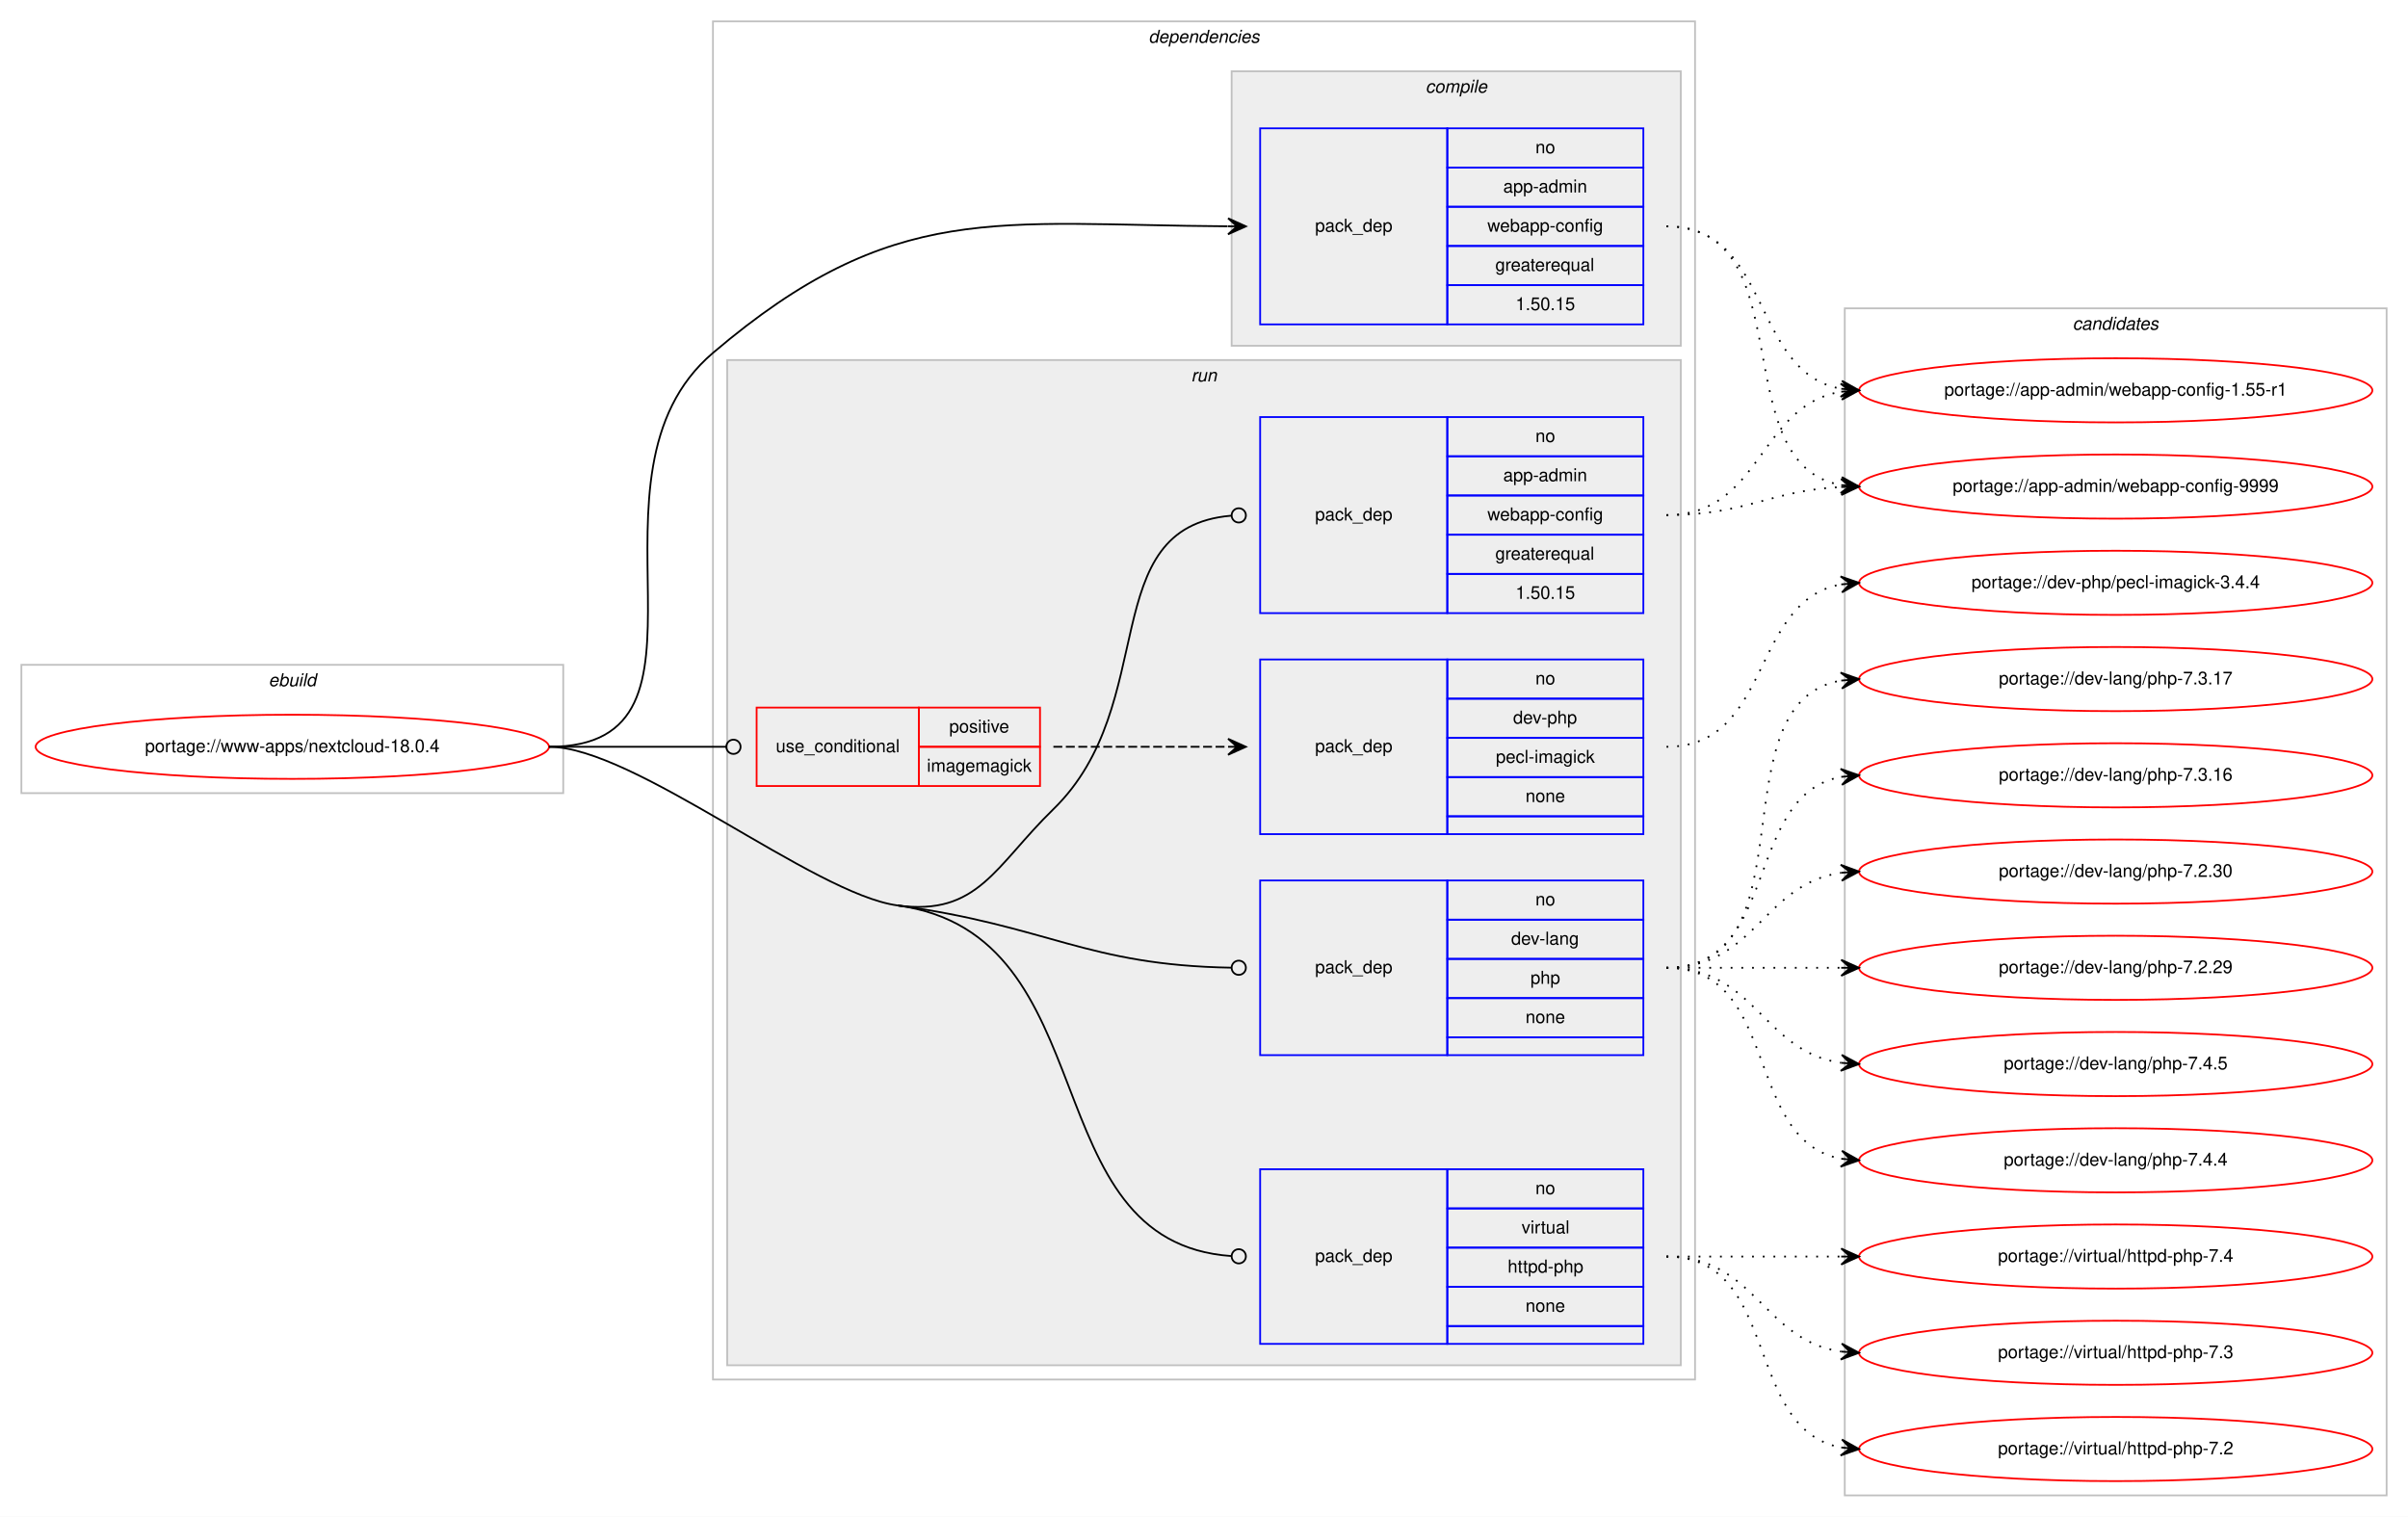
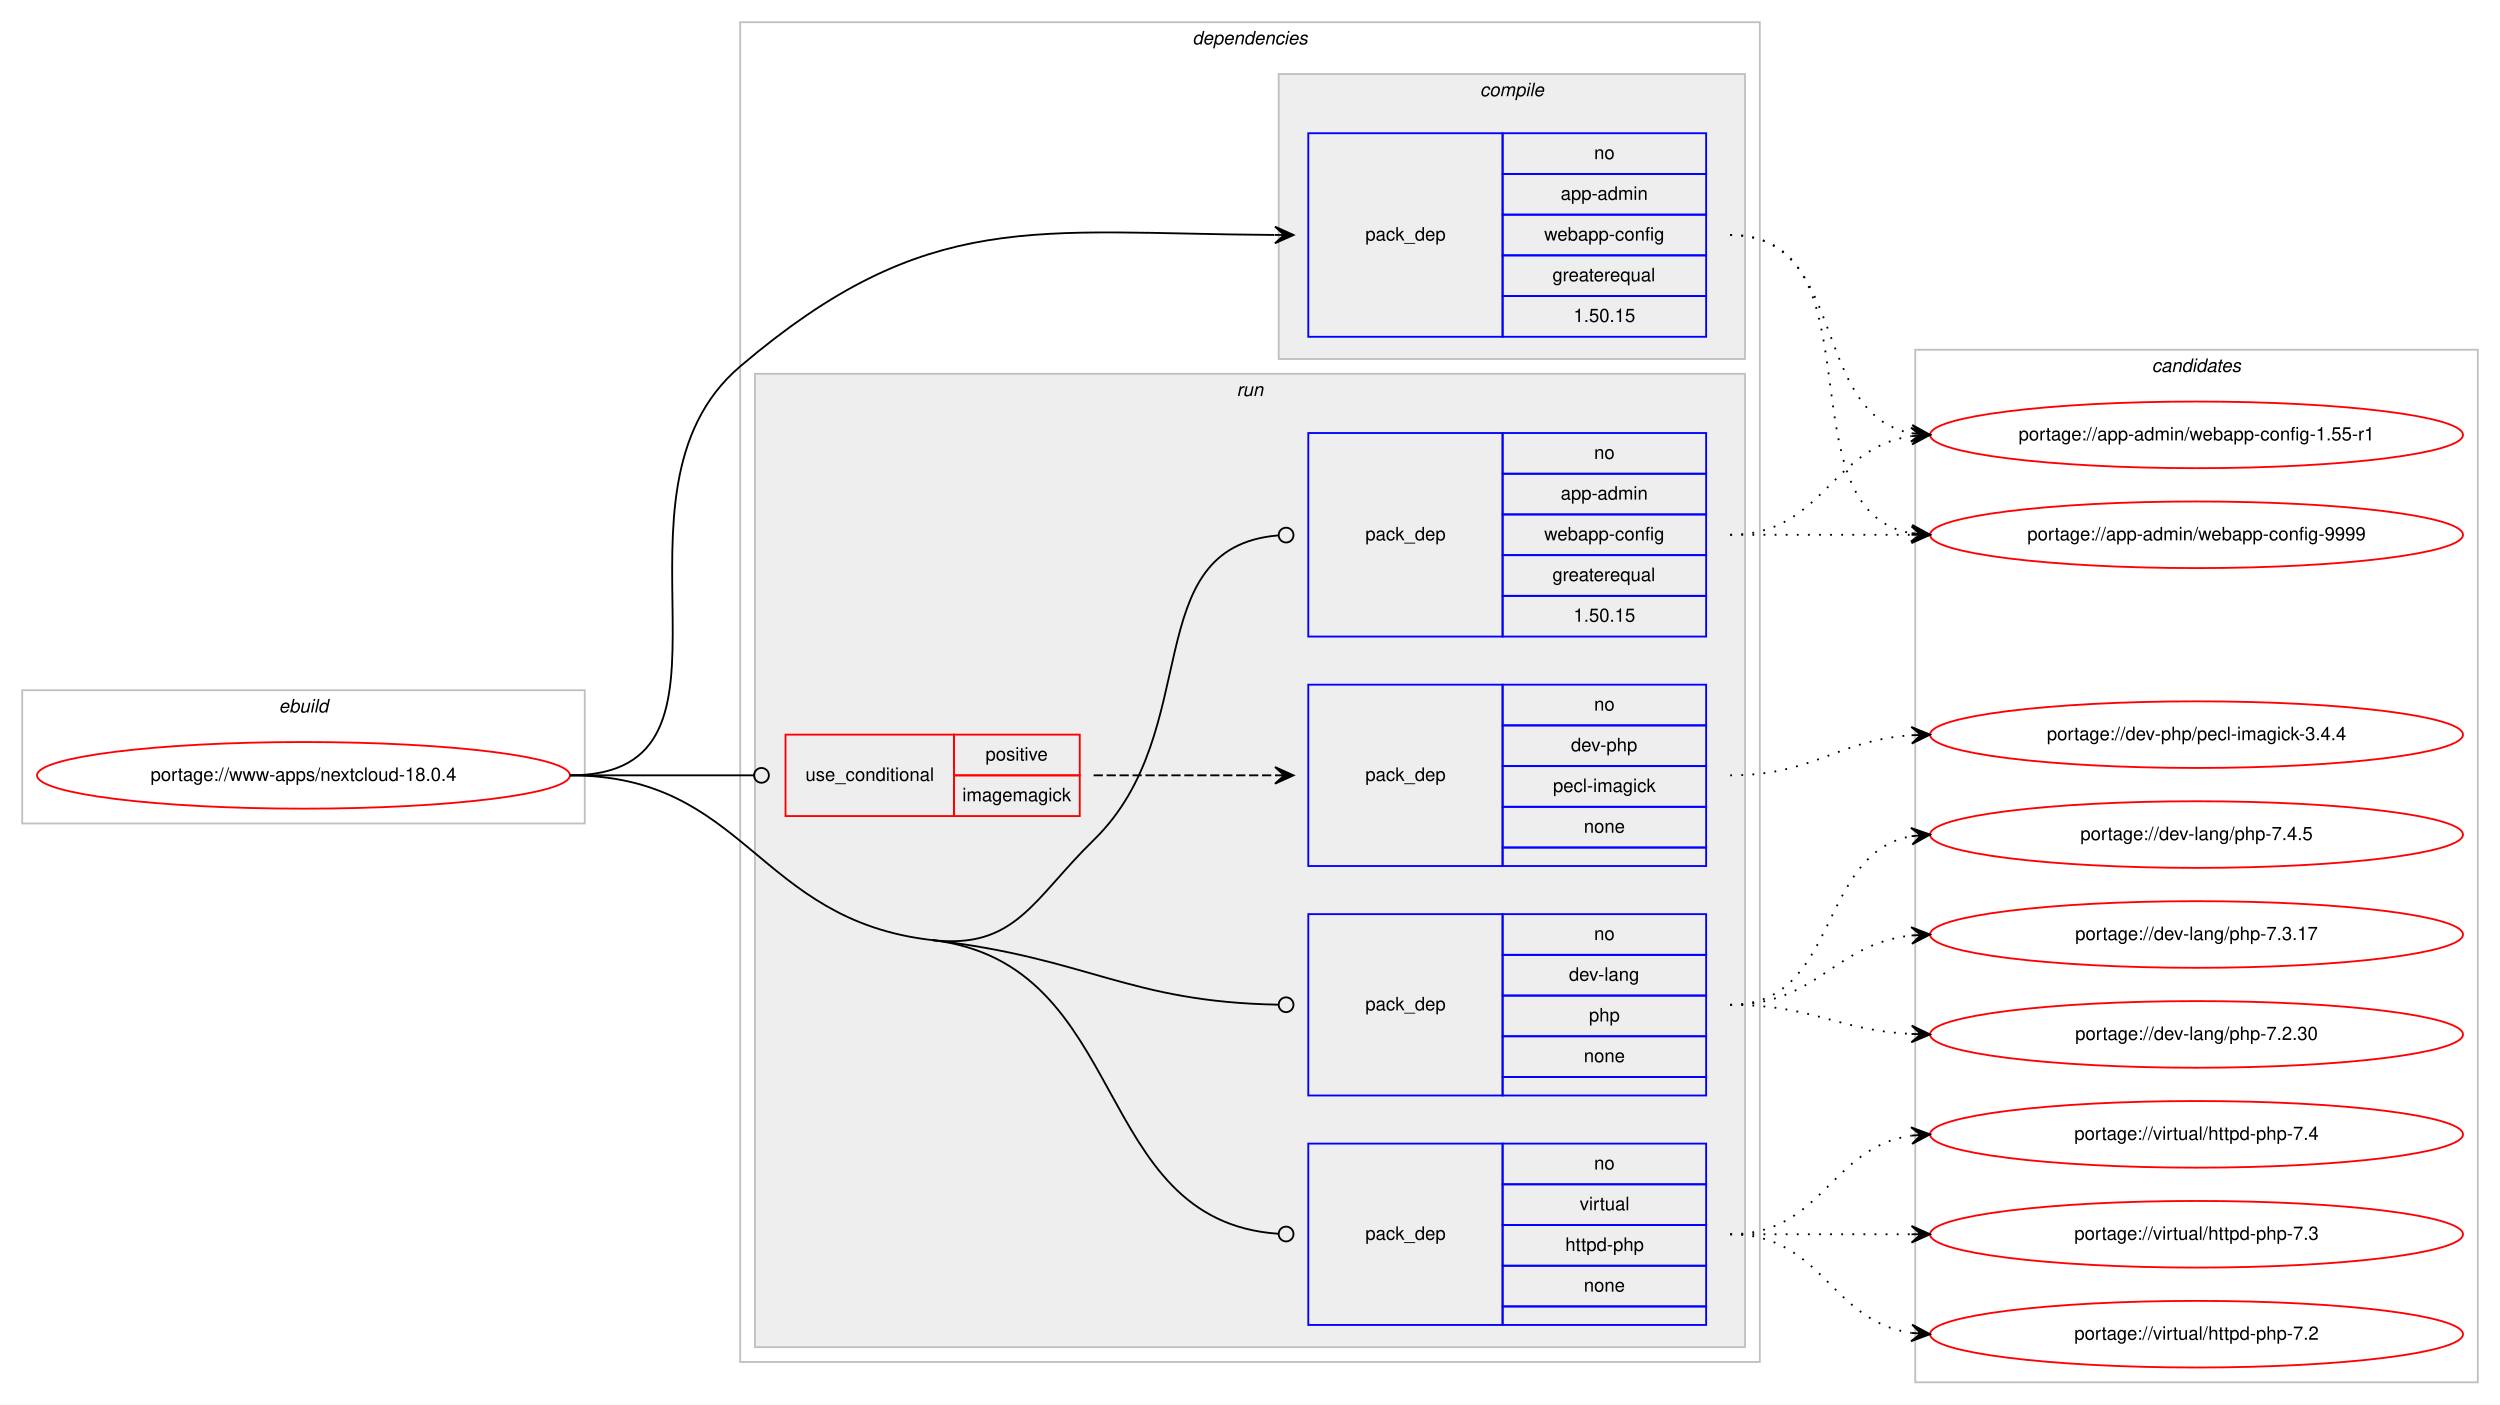
- <svg xmlns="http://www.w3.org/2000/svg" xmlns:xlink="http://www.w3.org/1999/xlink" width="1351pt" height="851pt" viewBox="0.00 0.00 1351.00 851.00">
-   <g id="graph0" class="graph" transform="scale(1 1) rotate(0) translate(4 847)">
-     <polygon fill="#ffffff" stroke="transparent" points="-4,4 -4,-847 1347,-847 1347,4 -4,4" />
+ <svg xmlns="http://www.w3.org/2000/svg" xmlns:xlink="http://www.w3.org/1999/xlink" width="1351pt" height="759pt" viewBox="0.00 0.00 1351.00 759.00">
+   <g id="graph0" class="graph" transform="scale(1 1) rotate(0) translate(4 755)">
+     <polygon fill="#ffffff" stroke="transparent" points="-4,4 -4,-755 1347,-755 1347,4 -4,4" />
    <g id="clust1" class="cluster">
-       <polygon fill="none" stroke="#c0c0c0" points="8,-402 8,-474 312,-474 312,-402 8,-402" />
-       <text text-anchor="start" x="146.663" y="-462" font-family="Helvetica,sans-Serif" font-style="italic" font-size="10.00" fill="#000000">ebuild</text>
+       <polygon fill="none" stroke="#c0c0c0" points="8,-310 8,-382 312,-382 312,-310 8,-310" />
+       <text text-anchor="start" x="146.663" y="-370" font-family="Helvetica,sans-Serif" font-style="italic" font-size="10.00" fill="#000000">ebuild</text>
    </g>
    <g id="clust2" class="cluster">
-       <polygon fill="none" stroke="#c0c0c0" points="396,-73 396,-835 947,-835 947,-73 396,-73" />
-       <text text-anchor="start" x="640.375" y="-823" font-family="Helvetica,sans-Serif" font-style="italic" font-size="10.00" fill="#000000">dependencies</text>
+       <polygon fill="none" stroke="#c0c0c0" points="396,-19 396,-743 947,-743 947,-19 396,-19" />
+       <text text-anchor="start" x="640.375" y="-731" font-family="Helvetica,sans-Serif" font-style="italic" font-size="10.00" fill="#000000">dependencies</text>
    </g>
    <g id="clust3" class="cluster">
-       <polygon fill="#eeeeee" stroke="#c0c0c0" points="687,-653 687,-807 939,-807 939,-653 687,-653" />
-       <text text-anchor="start" x="795.778" y="-795" font-family="Helvetica,sans-Serif" font-style="italic" font-size="10.00" fill="#000000">compile</text>
+       <polygon fill="#eeeeee" stroke="#c0c0c0" points="687,-561 687,-715 939,-715 939,-561 687,-561" />
+       <text text-anchor="start" x="795.778" y="-703" font-family="Helvetica,sans-Serif" font-style="italic" font-size="10.00" fill="#000000">compile</text>
    </g>
    <g id="clust6" class="cluster">
-       <polygon fill="#eeeeee" stroke="#c0c0c0" points="404,-81 404,-645 939,-645 939,-81 404,-81" />
-       <text text-anchor="start" x="664.277" y="-633" font-family="Helvetica,sans-Serif" font-style="italic" font-size="10.00" fill="#000000">run</text>
+       <polygon fill="#eeeeee" stroke="#c0c0c0" points="404,-27 404,-553 939,-553 939,-27 404,-27" />
+       <text text-anchor="start" x="664.277" y="-541" font-family="Helvetica,sans-Serif" font-style="italic" font-size="10.00" fill="#000000">run</text>
    </g>
    <g id="clust12" class="cluster">
-       <polygon fill="none" stroke="#c0c0c0" points="1031,-8 1031,-674 1335,-674 1335,-8 1031,-8" />
-       <text text-anchor="start" x="1158.824" y="-662" font-family="Helvetica,sans-Serif" font-style="italic" font-size="10.00" fill="#000000">candidates</text>
+       <polygon fill="none" stroke="#c0c0c0" points="1031,-8 1031,-566 1335,-566 1335,-8 1031,-8" />
+       <text text-anchor="start" x="1158.824" y="-554" font-family="Helvetica,sans-Serif" font-style="italic" font-size="10.00" fill="#000000">candidates</text>
    </g>
    <g id="node1" class="node">
      <g id="a_node1">
        <a xlink:href="../www-apps/nextcloud-18.0.4.svg" xlink:title="portage://www-apps/nextcloud-18.0.4">
-           <ellipse fill="none" stroke="#ff0000" cx="160" cy="-428" rx="144" ry="18" />
-           <text text-anchor="middle" x="160" y="-425" font-family="Helvetica,sans-Serif" font-size="10.00" fill="#000000">portage://www-apps/nextcloud-18.0.4</text>
+           <ellipse fill="none" stroke="#ff0000" cx="160" cy="-336" rx="144" ry="18" />
+           <text text-anchor="middle" x="160" y="-333" font-family="Helvetica,sans-Serif" font-size="10.00" fill="#000000">portage://www-apps/nextcloud-18.0.4</text>
        </a>
      </g>
    </g>
    <g id="node2" class="node">
-       <polygon fill="none" stroke="#0000ff" points="703,-665 703,-775 808,-775 808,-665 703,-665" />
-       <text text-anchor="start" x="733.823" y="-717" font-family="Helvetica,sans-Serif" font-size="10.00" fill="#000000">pack_dep</text>
-       <polygon fill="none" stroke="#0000ff" points="808,-753 808,-775 918,-775 918,-753 808,-753" />
-       <text text-anchor="start" x="857.441" y="-761" font-family="Helvetica,sans-Serif" font-size="10.00" fill="#000000">no</text>
-       <polygon fill="none" stroke="#0000ff" points="808,-731 808,-753 918,-753 918,-731 808,-731" />
-       <text text-anchor="start" x="839.385" y="-739" font-family="Helvetica,sans-Serif" font-size="10.00" fill="#000000">app-admin</text>
-       <polygon fill="none" stroke="#0000ff" points="808,-709 808,-731 918,-731 918,-709 808,-709" />
-       <text text-anchor="start" x="830.491" y="-717" font-family="Helvetica,sans-Serif" font-size="10.00" fill="#000000">webapp-config</text>
-       <polygon fill="none" stroke="#0000ff" points="808,-687 808,-709 918,-709 918,-687 808,-687" />
-       <text text-anchor="start" x="834.936" y="-695" font-family="Helvetica,sans-Serif" font-size="10.00" fill="#000000">greaterequal</text>
-       <polygon fill="none" stroke="#0000ff" points="808,-665 808,-687 918,-687 918,-665 808,-665" />
-       <text text-anchor="start" x="846.323" y="-673" font-family="Helvetica,sans-Serif" font-size="10.00" fill="#000000">1.50.15</text>
+       <polygon fill="none" stroke="#0000ff" points="703,-573 703,-683 808,-683 808,-573 703,-573" />
+       <text text-anchor="start" x="733.823" y="-625" font-family="Helvetica,sans-Serif" font-size="10.00" fill="#000000">pack_dep</text>
+       <polygon fill="none" stroke="#0000ff" points="808,-661 808,-683 918,-683 918,-661 808,-661" />
+       <text text-anchor="start" x="857.441" y="-669" font-family="Helvetica,sans-Serif" font-size="10.00" fill="#000000">no</text>
+       <polygon fill="none" stroke="#0000ff" points="808,-639 808,-661 918,-661 918,-639 808,-639" />
+       <text text-anchor="start" x="839.385" y="-647" font-family="Helvetica,sans-Serif" font-size="10.00" fill="#000000">app-admin</text>
+       <polygon fill="none" stroke="#0000ff" points="808,-617 808,-639 918,-639 918,-617 808,-617" />
+       <text text-anchor="start" x="830.491" y="-625" font-family="Helvetica,sans-Serif" font-size="10.00" fill="#000000">webapp-config</text>
+       <polygon fill="none" stroke="#0000ff" points="808,-595 808,-617 918,-617 918,-595 808,-595" />
+       <text text-anchor="start" x="834.936" y="-603" font-family="Helvetica,sans-Serif" font-size="10.00" fill="#000000">greaterequal</text>
+       <polygon fill="none" stroke="#0000ff" points="808,-573 808,-595 918,-595 918,-573 808,-573" />
+       <text text-anchor="start" x="846.323" y="-581" font-family="Helvetica,sans-Serif" font-size="10.00" fill="#000000">1.50.15</text>
    </g>
    <g id="edge1" class="edge">
-       <path fill="none" stroke="#000000" d="M304,-428C410.393,-428 314.951,-580.075 396,-649 497.406,-735.237 555.423,-720.819 684.745,-720.032" />
-       <polygon fill="#000000" stroke="#000000" points="695,-720 685.014,-724.531 690,-720.016 685,-720.031 685,-720.031 685,-720.031 690,-720.016 684.986,-715.531 695,-720 695,-720" />
+       <path fill="none" stroke="#000000" d="M304,-336C410.393,-336 314.951,-488.075 396,-557 497.406,-643.237 555.423,-628.819 684.745,-628.032" />
+       <polygon fill="#000000" stroke="#000000" points="695,-628 685.014,-632.531 690,-628.016 685,-628.031 685,-628.031 685,-628.031 690,-628.016 684.986,-623.531 695,-628 695,-628" />
    </g>
    <g id="node3" class="node">
-       <polygon fill="none" stroke="#ff0000" points="420.5,-406 420.5,-450 511.5,-450 511.5,-406 420.5,-406" />
-       <text text-anchor="start" x="431.267" y="-425" font-family="Helvetica,sans-Serif" font-size="10.00" fill="#000000">use_conditional</text>
-       <polygon fill="none" stroke="#ff0000" points="511.5,-428 511.5,-450 579.5,-450 579.5,-428 511.5,-428" />
-       <text text-anchor="start" x="528.553" y="-436" font-family="Helvetica,sans-Serif" font-size="10.00" fill="#000000">positive</text>
-       <polygon fill="none" stroke="#ff0000" points="511.5,-406 511.5,-428 579.5,-428 579.5,-406 511.5,-406" />
-       <text text-anchor="start" x="516.054" y="-414" font-family="Helvetica,sans-Serif" font-size="10.00" fill="#000000">imagemagick</text>
+       <polygon fill="none" stroke="#ff0000" points="420.5,-314 420.5,-358 511.5,-358 511.5,-314 420.5,-314" />
+       <text text-anchor="start" x="431.267" y="-333" font-family="Helvetica,sans-Serif" font-size="10.00" fill="#000000">use_conditional</text>
+       <polygon fill="none" stroke="#ff0000" points="511.5,-336 511.5,-358 579.5,-358 579.5,-336 511.5,-336" />
+       <text text-anchor="start" x="528.553" y="-344" font-family="Helvetica,sans-Serif" font-size="10.00" fill="#000000">positive</text>
+       <polygon fill="none" stroke="#ff0000" points="511.5,-314 511.5,-336 579.5,-336 579.5,-314 511.5,-314" />
+       <text text-anchor="start" x="516.054" y="-322" font-family="Helvetica,sans-Serif" font-size="10.00" fill="#000000">imagemagick</text>
    </g>
    <g id="edge3" class="edge">
-       <path fill="none" stroke="#000000" d="M304,-428C348.978,-428 362.2,-428 403.456,-428" />
-       <ellipse fill="none" stroke="#000000" cx="407.5" cy="-428" rx="4" ry="4" />
+       <path fill="none" stroke="#000000" d="M304,-336C348.978,-336 362.2,-336 403.456,-336" />
+       <ellipse fill="none" stroke="#000000" cx="407.5" cy="-336" rx="4" ry="4" />
    </g>
    <g id="node5" class="node">
-       <polygon fill="none" stroke="#0000ff" points="703,-503 703,-613 808,-613 808,-503 703,-503" />
-       <text text-anchor="start" x="733.823" y="-555" font-family="Helvetica,sans-Serif" font-size="10.00" fill="#000000">pack_dep</text>
-       <polygon fill="none" stroke="#0000ff" points="808,-591 808,-613 918,-613 918,-591 808,-591" />
-       <text text-anchor="start" x="857.441" y="-599" font-family="Helvetica,sans-Serif" font-size="10.00" fill="#000000">no</text>
-       <polygon fill="none" stroke="#0000ff" points="808,-569 808,-591 918,-591 918,-569 808,-569" />
-       <text text-anchor="start" x="839.385" y="-577" font-family="Helvetica,sans-Serif" font-size="10.00" fill="#000000">app-admin</text>
-       <polygon fill="none" stroke="#0000ff" points="808,-547 808,-569 918,-569 918,-547 808,-547" />
-       <text text-anchor="start" x="830.491" y="-555" font-family="Helvetica,sans-Serif" font-size="10.00" fill="#000000">webapp-config</text>
-       <polygon fill="none" stroke="#0000ff" points="808,-525 808,-547 918,-547 918,-525 808,-525" />
-       <text text-anchor="start" x="834.936" y="-533" font-family="Helvetica,sans-Serif" font-size="10.00" fill="#000000">greaterequal</text>
-       <polygon fill="none" stroke="#0000ff" points="808,-503 808,-525 918,-525 918,-503 808,-503" />
-       <text text-anchor="start" x="846.323" y="-511" font-family="Helvetica,sans-Serif" font-size="10.00" fill="#000000">1.50.15</text>
+       <polygon fill="none" stroke="#0000ff" points="703,-411 703,-521 808,-521 808,-411 703,-411" />
+       <text text-anchor="start" x="733.823" y="-463" font-family="Helvetica,sans-Serif" font-size="10.00" fill="#000000">pack_dep</text>
+       <polygon fill="none" stroke="#0000ff" points="808,-499 808,-521 918,-521 918,-499 808,-499" />
+       <text text-anchor="start" x="857.441" y="-507" font-family="Helvetica,sans-Serif" font-size="10.00" fill="#000000">no</text>
+       <polygon fill="none" stroke="#0000ff" points="808,-477 808,-499 918,-499 918,-477 808,-477" />
+       <text text-anchor="start" x="839.385" y="-485" font-family="Helvetica,sans-Serif" font-size="10.00" fill="#000000">app-admin</text>
+       <polygon fill="none" stroke="#0000ff" points="808,-455 808,-477 918,-477 918,-455 808,-455" />
+       <text text-anchor="start" x="830.491" y="-463" font-family="Helvetica,sans-Serif" font-size="10.00" fill="#000000">webapp-config</text>
+       <polygon fill="none" stroke="#0000ff" points="808,-433 808,-455 918,-455 918,-433 808,-433" />
+       <text text-anchor="start" x="834.936" y="-441" font-family="Helvetica,sans-Serif" font-size="10.00" fill="#000000">greaterequal</text>
+       <polygon fill="none" stroke="#0000ff" points="808,-411 808,-433 918,-433 918,-411 808,-411" />
+       <text text-anchor="start" x="846.323" y="-419" font-family="Helvetica,sans-Serif" font-size="10.00" fill="#000000">1.50.15</text>
    </g>
    <g id="edge4" class="edge">
-       <path fill="none" stroke="#000000" d="M499.5,-339C544.782,-332.845 554.259,-361.12 587,-393 647.71,-452.114 610.057,-551.15 686.691,-557.662" />
-       <ellipse fill="none" stroke="#000000" cx="691.003" cy="-557.837" rx="4" ry="4" />
+       <path fill="none" stroke="#000000" d="M499.5,-247C544.897,-241.761 554.259,-269.12 587,-301 647.71,-360.114 610.057,-459.15 686.691,-465.662" />
+       <ellipse fill="none" stroke="#000000" cx="691.003" cy="-465.837" rx="4" ry="4" />
    </g>
    <g id="node6" class="node">
-       <polygon fill="none" stroke="#0000ff" points="703,-255 703,-353 808,-353 808,-255 703,-255" />
-       <text text-anchor="start" x="733.823" y="-301" font-family="Helvetica,sans-Serif" font-size="10.00" fill="#000000">pack_dep</text>
-       <polygon fill="none" stroke="#0000ff" points="808,-331 808,-353 918,-353 918,-331 808,-331" />
-       <text text-anchor="start" x="857.441" y="-339" font-family="Helvetica,sans-Serif" font-size="10.00" fill="#000000">no</text>
-       <polygon fill="none" stroke="#0000ff" points="808,-309 808,-331 918,-331 918,-309 808,-309" />
-       <text text-anchor="start" x="843.828" y="-317" font-family="Helvetica,sans-Serif" font-size="10.00" fill="#000000">dev-lang</text>
-       <polygon fill="none" stroke="#0000ff" points="808,-287 808,-309 918,-309 918,-287 808,-287" />
-       <text text-anchor="start" x="854.662" y="-295" font-family="Helvetica,sans-Serif" font-size="10.00" fill="#000000">php</text>
-       <polygon fill="none" stroke="#0000ff" points="808,-265 808,-287 918,-287 918,-265 808,-265" />
-       <text text-anchor="start" x="851.882" y="-273" font-family="Helvetica,sans-Serif" font-size="10.00" fill="#000000">none</text>
-       <polygon fill="none" stroke="#0000ff" points="808,-255 808,-265 918,-265 918,-255 808,-255" />
+       <polygon fill="none" stroke="#0000ff" points="703,-163 703,-261 808,-261 808,-163 703,-163" />
+       <text text-anchor="start" x="733.823" y="-209" font-family="Helvetica,sans-Serif" font-size="10.00" fill="#000000">pack_dep</text>
+       <polygon fill="none" stroke="#0000ff" points="808,-239 808,-261 918,-261 918,-239 808,-239" />
+       <text text-anchor="start" x="857.441" y="-247" font-family="Helvetica,sans-Serif" font-size="10.00" fill="#000000">no</text>
+       <polygon fill="none" stroke="#0000ff" points="808,-217 808,-239 918,-239 918,-217 808,-217" />
+       <text text-anchor="start" x="843.828" y="-225" font-family="Helvetica,sans-Serif" font-size="10.00" fill="#000000">dev-lang</text>
+       <polygon fill="none" stroke="#0000ff" points="808,-195 808,-217 918,-217 918,-195 808,-195" />
+       <text text-anchor="start" x="854.662" y="-203" font-family="Helvetica,sans-Serif" font-size="10.00" fill="#000000">php</text>
+       <polygon fill="none" stroke="#0000ff" points="808,-173 808,-195 918,-195 918,-173 808,-173" />
+       <text text-anchor="start" x="851.882" y="-181" font-family="Helvetica,sans-Serif" font-size="10.00" fill="#000000">none</text>
+       <polygon fill="none" stroke="#0000ff" points="808,-163 808,-173 918,-173 918,-163 808,-163" />
    </g>
    <g id="edge5" class="edge">
-       <path fill="none" stroke="#000000" d="M499.5,-339C584.233,-327.482 605.428,-305.433 686.921,-304.067" />
-       <ellipse fill="none" stroke="#000000" cx="691" cy="-304.033" rx="4" ry="4" />
+       <path fill="none" stroke="#000000" d="M499.5,-247C584.448,-237.196 605.442,-213.541 686.922,-212.072" />
+       <ellipse fill="none" stroke="#000000" cx="691" cy="-212.036" rx="4" ry="4" />
    </g>
    <g id="node7" class="node">
-       <polygon fill="none" stroke="#0000ff" points="703,-93 703,-191 808,-191 808,-93 703,-93" />
-       <text text-anchor="start" x="733.823" y="-139" font-family="Helvetica,sans-Serif" font-size="10.00" fill="#000000">pack_dep</text>
-       <polygon fill="none" stroke="#0000ff" points="808,-169 808,-191 918,-191 918,-169 808,-169" />
-       <text text-anchor="start" x="857.441" y="-177" font-family="Helvetica,sans-Serif" font-size="10.00" fill="#000000">no</text>
-       <polygon fill="none" stroke="#0000ff" points="808,-147 808,-169 918,-169 918,-147 808,-147" />
-       <text text-anchor="start" x="849.668" y="-155" font-family="Helvetica,sans-Serif" font-size="10.00" fill="#000000">virtual</text>
-       <polygon fill="none" stroke="#0000ff" points="808,-125 808,-147 918,-147 918,-125 808,-125" />
-       <text text-anchor="start" x="841.88" y="-133" font-family="Helvetica,sans-Serif" font-size="10.00" fill="#000000">httpd-php</text>
-       <polygon fill="none" stroke="#0000ff" points="808,-103 808,-125 918,-125 918,-103 808,-103" />
-       <text text-anchor="start" x="851.882" y="-111" font-family="Helvetica,sans-Serif" font-size="10.00" fill="#000000">none</text>
-       <polygon fill="none" stroke="#0000ff" points="808,-93 808,-103 918,-103 918,-93 808,-93" />
+       <polygon fill="none" stroke="#0000ff" points="703,-39 703,-137 808,-137 808,-39 703,-39" />
+       <text text-anchor="start" x="733.823" y="-85" font-family="Helvetica,sans-Serif" font-size="10.00" fill="#000000">pack_dep</text>
+       <polygon fill="none" stroke="#0000ff" points="808,-115 808,-137 918,-137 918,-115 808,-115" />
+       <text text-anchor="start" x="857.441" y="-123" font-family="Helvetica,sans-Serif" font-size="10.00" fill="#000000">no</text>
+       <polygon fill="none" stroke="#0000ff" points="808,-93 808,-115 918,-115 918,-93 808,-93" />
+       <text text-anchor="start" x="849.668" y="-101" font-family="Helvetica,sans-Serif" font-size="10.00" fill="#000000">virtual</text>
+       <polygon fill="none" stroke="#0000ff" points="808,-71 808,-93 918,-93 918,-71 808,-71" />
+       <text text-anchor="start" x="841.88" y="-79" font-family="Helvetica,sans-Serif" font-size="10.00" fill="#000000">httpd-php</text>
+       <polygon fill="none" stroke="#0000ff" points="808,-49 808,-71 918,-71 918,-49 808,-49" />
+       <text text-anchor="start" x="851.882" y="-57" font-family="Helvetica,sans-Serif" font-size="10.00" fill="#000000">none</text>
+       <polygon fill="none" stroke="#0000ff" points="808,-39 808,-49 918,-49 918,-39 808,-39" />
    </g>
    <g id="edge6" class="edge">
-       <path fill="none" stroke="#000000" d="M499.5,-339C618.982,-322.759 573.811,-150.021 686.947,-142.269" />
-       <ellipse fill="none" stroke="#000000" cx="691.002" cy="-142.134" rx="4" ry="4" />
-       <path fill="none" stroke="#000000" d="M304,-428C351.735,-428 452.2,-345.429 499.5,-339" />
+       <path fill="none" stroke="#000000" d="M499.5,-247C607.934,-234.486 584.322,-95.336 686.735,-88.278" />
+       <ellipse fill="none" stroke="#000000" cx="691.002" cy="-88.135" rx="4" ry="4" />
+       <path fill="none" stroke="#000000" d="M304,-336C399.469,-336 404.661,-257.945 499.5,-247" />
    </g>
    <g id="node8" class="node">
      <g id="a_node8">
        <a xlink:href="../app-admin/webapp-config-9999.svg" xlink:title="portage://app-admin/webapp-config-9999">
-           <ellipse fill="none" stroke="#ff0000" cx="1183" cy="-574" rx="144" ry="18" />
-           <text text-anchor="middle" x="1183" y="-571" font-family="Helvetica,sans-Serif" font-size="10.00" fill="#000000">portage://app-admin/webapp-config-9999</text>
+           <ellipse fill="none" stroke="#ff0000" cx="1183" cy="-466" rx="144" ry="18" />
+           <text text-anchor="middle" x="1183" y="-463" font-family="Helvetica,sans-Serif" font-size="10.00" fill="#000000">portage://app-admin/webapp-config-9999</text>
        </a>
      </g>
    </g>
    <g id="edge7" class="edge">
-       <path fill="none" stroke="#000000" stroke-dasharray="1,5" d="M931,-720C1008.087,-720 962.816,-586.823 1028.91,-574.857" />
-       <polygon fill="#000000" stroke="#000000" points="1039,-574 1029.417,-579.331 1034.018,-574.423 1029.036,-574.847 1029.036,-574.847 1029.036,-574.847 1034.018,-574.423 1028.655,-570.363 1039,-574 1039,-574" />
+       <path fill="none" stroke="#000000" stroke-dasharray="1,5" d="M931,-628C1013.815,-628 957.779,-479.623 1028.661,-466.872" />
+       <polygon fill="#000000" stroke="#000000" points="1039,-466 1029.413,-471.324 1034.018,-466.42 1029.035,-466.84 1029.035,-466.84 1029.035,-466.84 1034.018,-466.42 1028.657,-462.356 1039,-466 1039,-466" />
    </g>
    <g id="node9" class="node">
      <g id="a_node9">
        <a xlink:href="../app-admin/webapp-config-1.55-r1.svg" xlink:title="portage://app-admin/webapp-config-1.55-r1">
-           <ellipse fill="none" stroke="#ff0000" cx="1183" cy="-628" rx="144" ry="18" />
-           <text text-anchor="middle" x="1183" y="-625" font-family="Helvetica,sans-Serif" font-size="10.00" fill="#000000">portage://app-admin/webapp-config-1.55-r1</text>
+           <ellipse fill="none" stroke="#ff0000" cx="1183" cy="-520" rx="144" ry="18" />
+           <text text-anchor="middle" x="1183" y="-517" font-family="Helvetica,sans-Serif" font-size="10.00" fill="#000000">portage://app-admin/webapp-config-1.55-r1</text>
        </a>
      </g>
    </g>
    <g id="edge8" class="edge">
-       <path fill="none" stroke="#000000" stroke-dasharray="1,5" d="M931,-720C990.36,-720 977.789,-638.465 1028.719,-628.911" />
-       <polygon fill="#000000" stroke="#000000" points="1039,-628 1029.436,-633.365 1034.02,-628.441 1029.039,-628.882 1029.039,-628.882 1029.039,-628.882 1034.02,-628.441 1028.642,-624.4 1039,-628 1039,-628" />
+       <path fill="none" stroke="#000000" stroke-dasharray="1,5" d="M931,-628C995.303,-628 973.78,-531.09 1029.031,-520.869" />
+       <polygon fill="#000000" stroke="#000000" points="1039,-520 1029.429,-525.352 1034.019,-520.434 1029.038,-520.869 1029.038,-520.869 1029.038,-520.869 1034.019,-520.434 1028.647,-516.386 1039,-520 1039,-520" />
    </g>
    <g id="node4" class="node">
-       <polygon fill="none" stroke="#0000ff" points="703,-379 703,-477 808,-477 808,-379 703,-379" />
-       <text text-anchor="start" x="733.823" y="-425" font-family="Helvetica,sans-Serif" font-size="10.00" fill="#000000">pack_dep</text>
-       <polygon fill="none" stroke="#0000ff" points="808,-455 808,-477 918,-477 918,-455 808,-455" />
-       <text text-anchor="start" x="857.441" y="-463" font-family="Helvetica,sans-Serif" font-size="10.00" fill="#000000">no</text>
-       <polygon fill="none" stroke="#0000ff" points="808,-433 808,-455 918,-455 918,-433 808,-433" />
-       <text text-anchor="start" x="844.938" y="-441" font-family="Helvetica,sans-Serif" font-size="10.00" fill="#000000">dev-php</text>
-       <polygon fill="none" stroke="#0000ff" points="808,-411 808,-433 918,-433 918,-411 808,-411" />
-       <text text-anchor="start" x="835.225" y="-419" font-family="Helvetica,sans-Serif" font-size="10.00" fill="#000000">pecl-imagick</text>
-       <polygon fill="none" stroke="#0000ff" points="808,-389 808,-411 918,-411 918,-389 808,-389" />
-       <text text-anchor="start" x="851.882" y="-397" font-family="Helvetica,sans-Serif" font-size="10.00" fill="#000000">none</text>
-       <polygon fill="none" stroke="#0000ff" points="808,-379 808,-389 918,-389 918,-379 808,-379" />
+       <polygon fill="none" stroke="#0000ff" points="703,-287 703,-385 808,-385 808,-287 703,-287" />
+       <text text-anchor="start" x="733.823" y="-333" font-family="Helvetica,sans-Serif" font-size="10.00" fill="#000000">pack_dep</text>
+       <polygon fill="none" stroke="#0000ff" points="808,-363 808,-385 918,-385 918,-363 808,-363" />
+       <text text-anchor="start" x="857.441" y="-371" font-family="Helvetica,sans-Serif" font-size="10.00" fill="#000000">no</text>
+       <polygon fill="none" stroke="#0000ff" points="808,-341 808,-363 918,-363 918,-341 808,-341" />
+       <text text-anchor="start" x="844.938" y="-349" font-family="Helvetica,sans-Serif" font-size="10.00" fill="#000000">dev-php</text>
+       <polygon fill="none" stroke="#0000ff" points="808,-319 808,-341 918,-341 918,-319 808,-319" />
+       <text text-anchor="start" x="835.225" y="-327" font-family="Helvetica,sans-Serif" font-size="10.00" fill="#000000">pecl-imagick</text>
+       <polygon fill="none" stroke="#0000ff" points="808,-297 808,-319 918,-319 918,-297 808,-297" />
+       <text text-anchor="start" x="851.882" y="-305" font-family="Helvetica,sans-Serif" font-size="10.00" fill="#000000">none</text>
+       <polygon fill="none" stroke="#0000ff" points="808,-287 808,-297 918,-297 918,-287 808,-287" />
    </g>
    <g id="edge2" class="edge">
-       <path fill="none" stroke="#000000" stroke-dasharray="5,2" d="M587,-428C631.438,-428 645.02,-428 684.878,-428" />
-       <polygon fill="#000000" stroke="#000000" points="695,-428 685,-432.5 690,-428 685,-428 685,-428 685,-428 690,-428 685,-423.5 695,-428 695,-428" />
+       <path fill="none" stroke="#000000" stroke-dasharray="5,2" d="M587,-336C631.438,-336 645.02,-336 684.878,-336" />
+       <polygon fill="#000000" stroke="#000000" points="695,-336 685,-340.5 690,-336 685,-336 685,-336 685,-336 690,-336 685,-331.5 695,-336 695,-336" />
    </g>
    <g id="node10" class="node">
      <g id="a_node10">
        <a xlink:href="../dev-php/pecl-imagick-3.4.4.svg" xlink:title="portage://dev-php/pecl-imagick-3.4.4">
-           <ellipse fill="none" stroke="#ff0000" cx="1183" cy="-520" rx="144" ry="18" />
-           <text text-anchor="middle" x="1183" y="-517" font-family="Helvetica,sans-Serif" font-size="10.00" fill="#000000">portage://dev-php/pecl-imagick-3.4.4</text>
+           <ellipse fill="none" stroke="#ff0000" cx="1183" cy="-358" rx="144" ry="18" />
+           <text text-anchor="middle" x="1183" y="-355" font-family="Helvetica,sans-Serif" font-size="10.00" fill="#000000">portage://dev-php/pecl-imagick-3.4.4</text>
        </a>
      </g>
    </g>
    <g id="edge9" class="edge">
-       <path fill="none" stroke="#000000" stroke-dasharray="1,5" d="M931,-428C990.36,-428 977.789,-509.535 1028.719,-519.089" />
-       <polygon fill="#000000" stroke="#000000" points="1039,-520 1028.642,-523.6 1034.02,-519.559 1029.039,-519.118 1029.039,-519.118 1029.039,-519.118 1034.02,-519.559 1029.436,-514.635 1039,-520 1039,-520" />
+       <path fill="none" stroke="#000000" stroke-dasharray="1,5" d="M931,-336C976.446,-336 988.361,-354.935 1028.961,-357.672" />
+       <polygon fill="#000000" stroke="#000000" points="1039,-358 1028.858,-362.171 1034.003,-357.837 1029.005,-357.673 1029.005,-357.673 1029.005,-357.673 1034.003,-357.837 1029.152,-353.176 1039,-358 1039,-358" />
    </g>
    <g id="edge10" class="edge">
-       <path fill="none" stroke="#000000" stroke-dasharray="1,5" d="M931,-558C975.923,-558 988.643,-571.713 1028.786,-573.749" />
-       <polygon fill="#000000" stroke="#000000" points="1039,-574 1028.892,-578.253 1034.002,-573.877 1029.003,-573.754 1029.003,-573.754 1029.003,-573.754 1034.002,-573.877 1029.114,-569.255 1039,-574 1039,-574" />
+       <path fill="none" stroke="#000000" stroke-dasharray="1,5" d="M931,-466C975.438,-466 989.02,-466 1028.878,-466" />
+       <polygon fill="#000000" stroke="#000000" points="1039,-466 1029,-470.5 1034,-466 1029,-466 1029,-466 1029,-466 1034,-466 1029,-461.5 1039,-466 1039,-466" />
    </g>
    <g id="edge11" class="edge">
-       <path fill="none" stroke="#000000" stroke-dasharray="1,5" d="M931,-558C984.625,-558 982.351,-619.523 1028.989,-627.214" />
-       <polygon fill="#000000" stroke="#000000" points="1039,-628 1028.678,-631.703 1034.015,-627.609 1029.031,-627.217 1029.031,-627.217 1029.031,-627.217 1034.015,-627.609 1029.383,-622.731 1039,-628 1039,-628" />
+       <path fill="none" stroke="#000000" stroke-dasharray="1,5" d="M931,-466C981.102,-466 985.012,-513.066 1028.979,-519.317" />
+       <polygon fill="#000000" stroke="#000000" points="1039,-520 1028.717,-523.81 1034.012,-519.66 1029.023,-519.32 1029.023,-519.32 1029.023,-519.32 1034.012,-519.66 1029.329,-514.831 1039,-520 1039,-520" />
    </g>
    <g id="node11" class="node">
      <g id="a_node11">
        <a xlink:href="../dev-lang/php-7.4.5.svg" xlink:title="portage://dev-lang/php-7.4.5">
-           <ellipse fill="none" stroke="#ff0000" cx="1183" cy="-250" rx="144" ry="18" />
-           <text text-anchor="middle" x="1183" y="-247" font-family="Helvetica,sans-Serif" font-size="10.00" fill="#000000">portage://dev-lang/php-7.4.5</text>
+           <ellipse fill="none" stroke="#ff0000" cx="1183" cy="-304" rx="144" ry="18" />
+           <text text-anchor="middle" x="1183" y="-301" font-family="Helvetica,sans-Serif" font-size="10.00" fill="#000000">portage://dev-lang/php-7.4.5</text>
        </a>
      </g>
    </g>
    <g id="edge12" class="edge">
-       <path fill="none" stroke="#000000" stroke-dasharray="1,5" d="M931,-304C981.102,-304 985.012,-256.934 1028.979,-250.683" />
-       <polygon fill="#000000" stroke="#000000" points="1039,-250 1029.329,-255.169 1034.012,-250.34 1029.023,-250.68 1029.023,-250.68 1029.023,-250.68 1034.012,-250.34 1028.717,-246.19 1039,-250 1039,-250" />
+       <path fill="none" stroke="#000000" stroke-dasharray="1,5" d="M931,-212C990.36,-212 977.789,-293.535 1028.719,-303.089" />
+       <polygon fill="#000000" stroke="#000000" points="1039,-304 1028.642,-307.6 1034.02,-303.559 1029.039,-303.118 1029.039,-303.118 1029.039,-303.118 1034.02,-303.559 1029.436,-298.635 1039,-304 1039,-304" />
    </g>
    <g id="node12" class="node">
      <g id="a_node12">
-         <a xlink:href="../dev-lang/php-7.4.4.svg" xlink:title="portage://dev-lang/php-7.4.4">
-           <ellipse fill="none" stroke="#ff0000" cx="1183" cy="-196" rx="144" ry="18" />
-           <text text-anchor="middle" x="1183" y="-193" font-family="Helvetica,sans-Serif" font-size="10.00" fill="#000000">portage://dev-lang/php-7.4.4</text>
+         <a xlink:href="../dev-lang/php-7.3.17.svg" xlink:title="portage://dev-lang/php-7.3.17">
+           <ellipse fill="none" stroke="#ff0000" cx="1183" cy="-250" rx="144" ry="18" />
+           <text text-anchor="middle" x="1183" y="-247" font-family="Helvetica,sans-Serif" font-size="10.00" fill="#000000">portage://dev-lang/php-7.3.17</text>
        </a>
      </g>
    </g>
    <g id="edge13" class="edge">
-       <path fill="none" stroke="#000000" stroke-dasharray="1,5" d="M931,-304C995.303,-304 973.78,-207.09 1029.031,-196.869" />
-       <polygon fill="#000000" stroke="#000000" points="1039,-196 1029.429,-201.352 1034.019,-196.434 1029.038,-196.869 1029.038,-196.869 1029.038,-196.869 1034.019,-196.434 1028.647,-192.386 1039,-196 1039,-196" />
+       <path fill="none" stroke="#000000" stroke-dasharray="1,5" d="M931,-212C978.307,-212 987.019,-244.844 1028.898,-249.463" />
+       <polygon fill="#000000" stroke="#000000" points="1039,-250 1028.775,-253.963 1034.007,-249.734 1029.014,-249.469 1029.014,-249.469 1029.014,-249.469 1034.007,-249.734 1029.253,-244.975 1039,-250 1039,-250" />
    </g>
    <g id="node13" class="node">
      <g id="a_node13">
-         <a xlink:href="../dev-lang/php-7.3.17.svg" xlink:title="portage://dev-lang/php-7.3.17">
-           <ellipse fill="none" stroke="#ff0000" cx="1183" cy="-466" rx="144" ry="18" />
-           <text text-anchor="middle" x="1183" y="-463" font-family="Helvetica,sans-Serif" font-size="10.00" fill="#000000">portage://dev-lang/php-7.3.17</text>
+         <a xlink:href="../dev-lang/php-7.2.30.svg" xlink:title="portage://dev-lang/php-7.2.30">
+           <ellipse fill="none" stroke="#ff0000" cx="1183" cy="-196" rx="144" ry="18" />
+           <text text-anchor="middle" x="1183" y="-193" font-family="Helvetica,sans-Serif" font-size="10.00" fill="#000000">portage://dev-lang/php-7.2.30</text>
        </a>
      </g>
    </g>
    <g id="edge14" class="edge">
-       <path fill="none" stroke="#000000" stroke-dasharray="1,5" d="M931,-304C1013.815,-304 957.779,-452.377 1028.661,-465.128" />
-       <polygon fill="#000000" stroke="#000000" points="1039,-466 1028.657,-469.644 1034.018,-465.58 1029.035,-465.16 1029.035,-465.16 1029.035,-465.16 1034.018,-465.58 1029.413,-460.676 1039,-466 1039,-466" />
+       <path fill="none" stroke="#000000" stroke-dasharray="1,5" d="M931,-212C975.923,-212 988.643,-198.287 1028.786,-196.251" />
+       <polygon fill="#000000" stroke="#000000" points="1039,-196 1029.114,-200.745 1034.002,-196.123 1029.003,-196.246 1029.003,-196.246 1029.003,-196.246 1034.002,-196.123 1028.892,-191.747 1039,-196 1039,-196" />
    </g>
    <g id="node14" class="node">
      <g id="a_node14">
-         <a xlink:href="../dev-lang/php-7.3.16.svg" xlink:title="portage://dev-lang/php-7.3.16">
-           <ellipse fill="none" stroke="#ff0000" cx="1183" cy="-412" rx="144" ry="18" />
-           <text text-anchor="middle" x="1183" y="-409" font-family="Helvetica,sans-Serif" font-size="10.00" fill="#000000">portage://dev-lang/php-7.3.16</text>
-         </a>
-       </g>
-     </g>
-     <g id="edge15" class="edge">
-       <path fill="none" stroke="#000000" stroke-dasharray="1,5" d="M931,-304C995.303,-304 973.78,-400.91 1029.031,-411.131" />
-       <polygon fill="#000000" stroke="#000000" points="1039,-412 1028.647,-415.614 1034.019,-411.566 1029.038,-411.131 1029.038,-411.131 1029.038,-411.131 1034.019,-411.566 1029.429,-406.648 1039,-412 1039,-412" />
-     </g>
-     <g id="node15" class="node">
-       <g id="a_node15">
-         <a xlink:href="../dev-lang/php-7.2.30.svg" xlink:title="portage://dev-lang/php-7.2.30">
-           <ellipse fill="none" stroke="#ff0000" cx="1183" cy="-358" rx="144" ry="18" />
-           <text text-anchor="middle" x="1183" y="-355" font-family="Helvetica,sans-Serif" font-size="10.00" fill="#000000">portage://dev-lang/php-7.2.30</text>
-         </a>
-       </g>
-     </g>
-     <g id="edge16" class="edge">
-       <path fill="none" stroke="#000000" stroke-dasharray="1,5" d="M931,-304C981.102,-304 985.012,-351.066 1028.979,-357.317" />
-       <polygon fill="#000000" stroke="#000000" points="1039,-358 1028.717,-361.81 1034.012,-357.66 1029.023,-357.32 1029.023,-357.32 1029.023,-357.32 1034.012,-357.66 1029.329,-352.831 1039,-358 1039,-358" />
-     </g>
-     <g id="node16" class="node">
-       <g id="a_node16">
-         <a xlink:href="../dev-lang/php-7.2.29.svg" xlink:title="portage://dev-lang/php-7.2.29">
-           <ellipse fill="none" stroke="#ff0000" cx="1183" cy="-304" rx="144" ry="18" />
-           <text text-anchor="middle" x="1183" y="-301" font-family="Helvetica,sans-Serif" font-size="10.00" fill="#000000">portage://dev-lang/php-7.2.29</text>
-         </a>
-       </g>
-     </g>
-     <g id="edge17" class="edge">
-       <path fill="none" stroke="#000000" stroke-dasharray="1,5" d="M931,-304C975.438,-304 989.02,-304 1028.878,-304" />
-       <polygon fill="#000000" stroke="#000000" points="1039,-304 1029,-308.5 1034,-304 1029,-304 1029,-304 1029,-304 1034,-304 1029,-299.5 1039,-304 1039,-304" />
-     </g>
-     <g id="node17" class="node">
-       <g id="a_node17">
        <a xlink:href="../virtual/httpd-php-7.4.svg" xlink:title="portage://virtual/httpd-php-7.4">
          <ellipse fill="none" stroke="#ff0000" cx="1183" cy="-142" rx="144" ry="18" />
          <text text-anchor="middle" x="1183" y="-139" font-family="Helvetica,sans-Serif" font-size="10.00" fill="#000000">portage://virtual/httpd-php-7.4</text>
        </a>
      </g>
    </g>
-     <g id="edge18" class="edge">
-       <path fill="none" stroke="#000000" stroke-dasharray="1,5" d="M931,-142C975.438,-142 989.02,-142 1028.878,-142" />
-       <polygon fill="#000000" stroke="#000000" points="1039,-142 1029,-146.5 1034,-142 1029,-142 1029,-142 1029,-142 1034,-142 1029,-137.5 1039,-142 1039,-142" />
-     </g>
-     <g id="node18" class="node">
-       <g id="a_node18">
+     <g id="edge15" class="edge">
+       <path fill="none" stroke="#000000" stroke-dasharray="1,5" d="M931,-88C981.102,-88 985.012,-135.066 1028.979,-141.317" />
+       <polygon fill="#000000" stroke="#000000" points="1039,-142 1028.717,-145.81 1034.012,-141.66 1029.023,-141.32 1029.023,-141.32 1029.023,-141.32 1034.012,-141.66 1029.329,-136.831 1039,-142 1039,-142" />
+     </g>
+     <g id="node15" class="node">
+       <g id="a_node15">
        <a xlink:href="../virtual/httpd-php-7.3.svg" xlink:title="portage://virtual/httpd-php-7.3">
          <ellipse fill="none" stroke="#ff0000" cx="1183" cy="-88" rx="144" ry="18" />
          <text text-anchor="middle" x="1183" y="-85" font-family="Helvetica,sans-Serif" font-size="10.00" fill="#000000">portage://virtual/httpd-php-7.3</text>
        </a>
      </g>
    </g>
-     <g id="edge19" class="edge">
-       <path fill="none" stroke="#000000" stroke-dasharray="1,5" d="M931,-142C981.102,-142 985.012,-94.934 1028.979,-88.683" />
-       <polygon fill="#000000" stroke="#000000" points="1039,-88 1029.329,-93.169 1034.012,-88.34 1029.023,-88.68 1029.023,-88.68 1029.023,-88.68 1034.012,-88.34 1028.717,-84.19 1039,-88 1039,-88" />
-     </g>
-     <g id="node19" class="node">
-       <g id="a_node19">
+     <g id="edge16" class="edge">
+       <path fill="none" stroke="#000000" stroke-dasharray="1,5" d="M931,-88C975.438,-88 989.02,-88 1028.878,-88" />
+       <polygon fill="#000000" stroke="#000000" points="1039,-88 1029,-92.5 1034,-88 1029,-88 1029,-88 1029,-88 1034,-88 1029,-83.5 1039,-88 1039,-88" />
+     </g>
+     <g id="node16" class="node">
+       <g id="a_node16">
        <a xlink:href="../virtual/httpd-php-7.2.svg" xlink:title="portage://virtual/httpd-php-7.2">
          <ellipse fill="none" stroke="#ff0000" cx="1183" cy="-34" rx="144" ry="18" />
          <text text-anchor="middle" x="1183" y="-31" font-family="Helvetica,sans-Serif" font-size="10.00" fill="#000000">portage://virtual/httpd-php-7.2</text>
        </a>
      </g>
    </g>
-     <g id="edge20" class="edge">
-       <path fill="none" stroke="#000000" stroke-dasharray="1,5" d="M931,-142C995.303,-142 973.78,-45.09 1029.031,-34.869" />
-       <polygon fill="#000000" stroke="#000000" points="1039,-34 1029.429,-39.352 1034.019,-34.434 1029.038,-34.869 1029.038,-34.869 1029.038,-34.869 1034.019,-34.434 1028.647,-30.386 1039,-34 1039,-34" />
+     <g id="edge17" class="edge">
+       <path fill="none" stroke="#000000" stroke-dasharray="1,5" d="M931,-88C981.102,-88 985.012,-40.934 1028.979,-34.683" />
+       <polygon fill="#000000" stroke="#000000" points="1039,-34 1029.329,-39.169 1034.012,-34.34 1029.023,-34.68 1029.023,-34.68 1029.023,-34.68 1034.012,-34.34 1028.717,-30.19 1039,-34 1039,-34" />
    </g>
  </g>
</svg>
